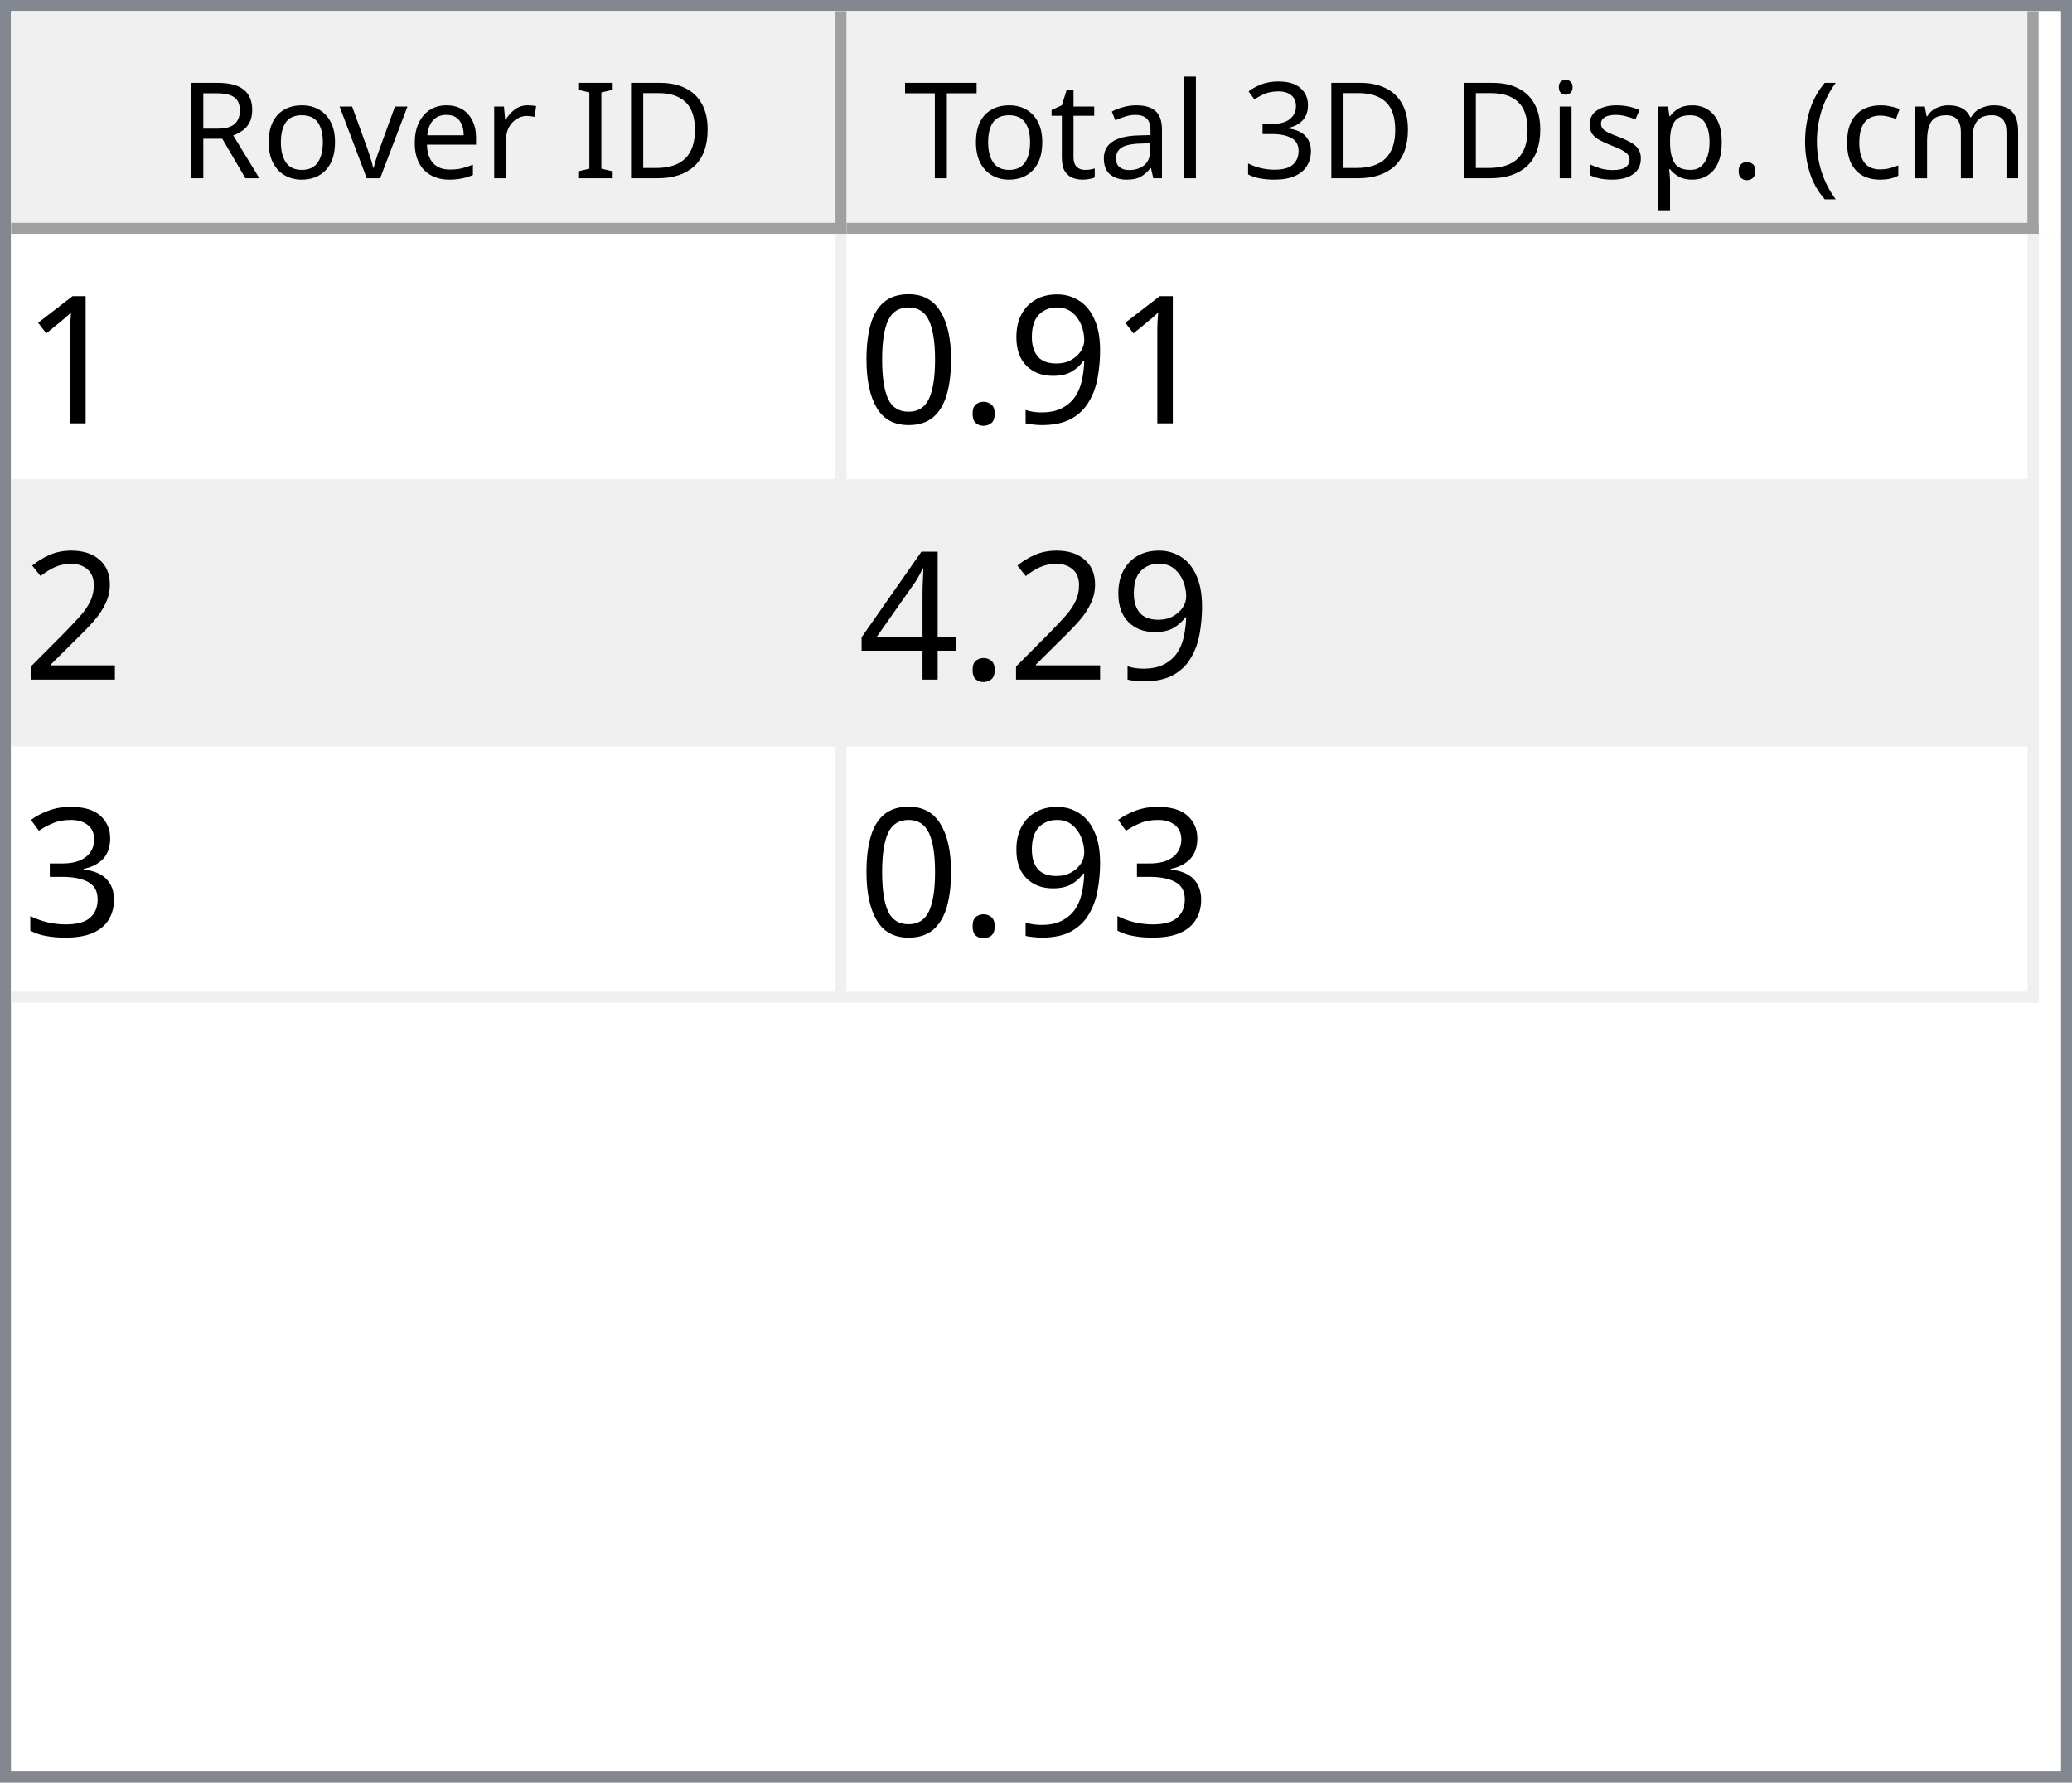
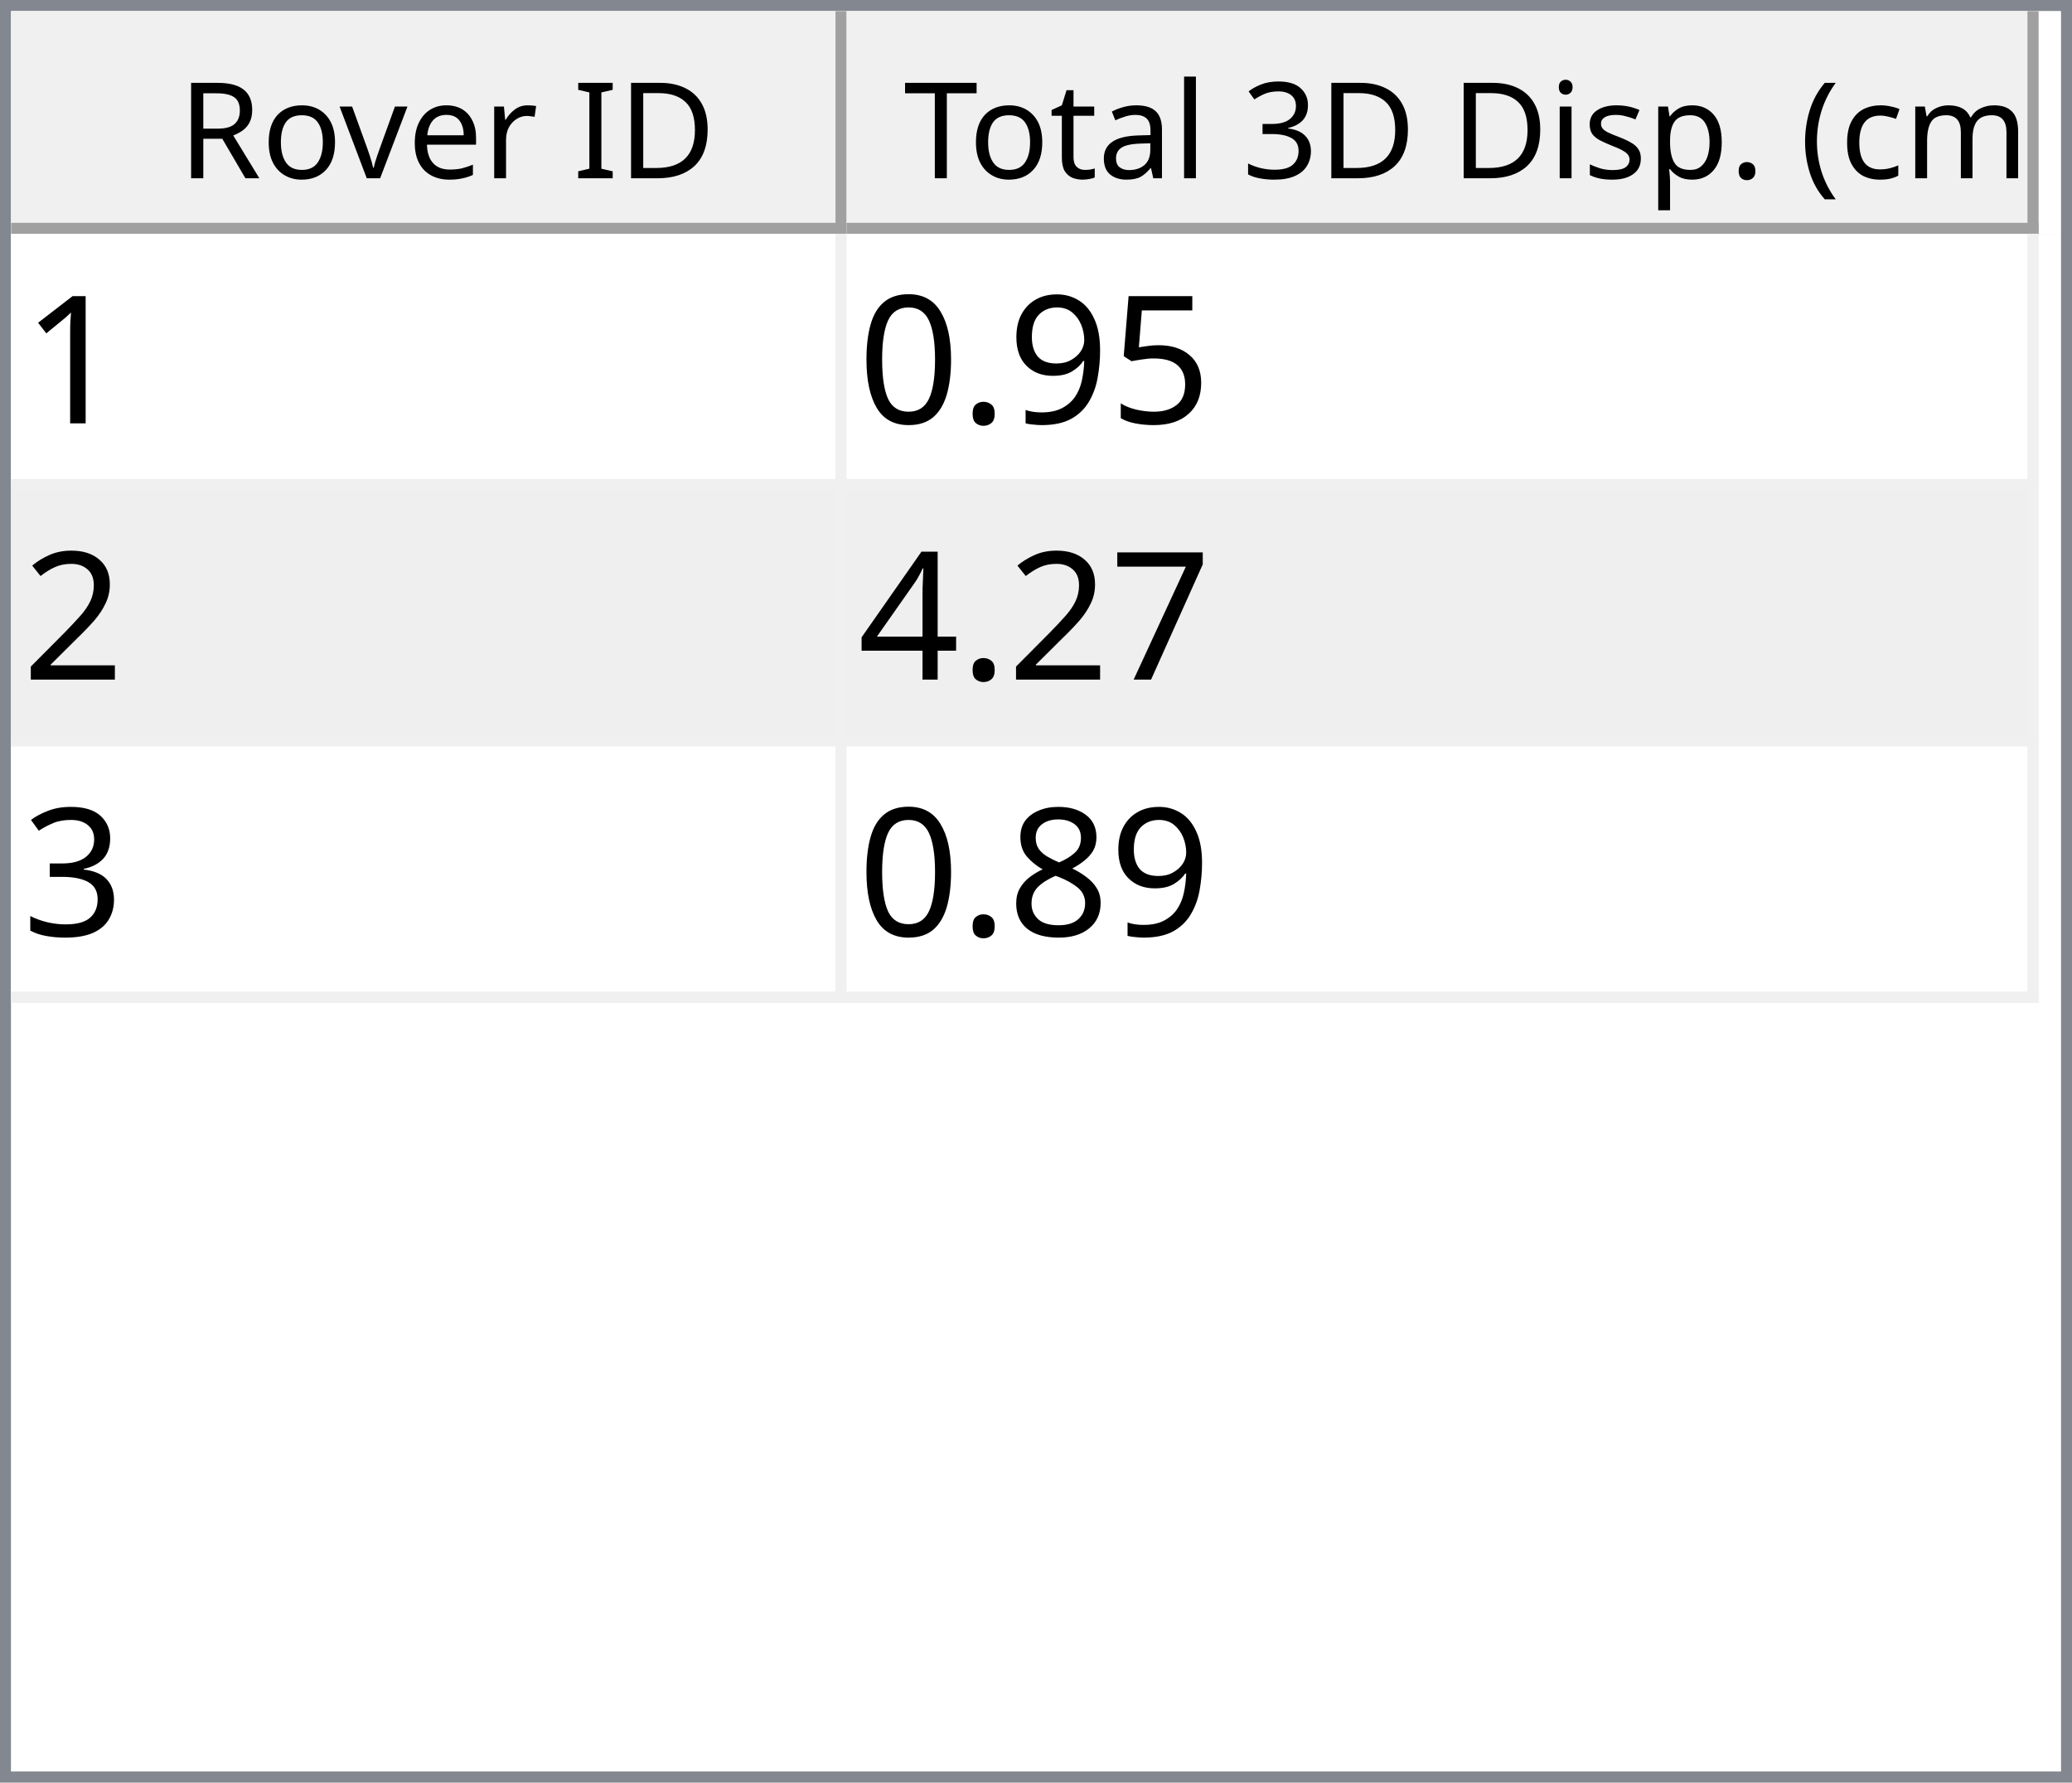
<svg xmlns="http://www.w3.org/2000/svg" style="fill-opacity:1; color-rendering:auto; color-interpolation:auto; text-rendering:auto; stroke:black; stroke-linecap:square; stroke-miterlimit:10; shape-rendering:auto; stroke-opacity:1; fill:black; stroke-dasharray:none; font-weight:normal; stroke-width:1; font-family:'Dialog'; font-style:normal; stroke-linejoin:miter; font-size:12px; stroke-dashoffset:0; image-rendering:auto;" width="186" height="160">
  <defs id="genericDefs" />
  <g>
    <defs id="defs1">
      <clipPath clipPathUnits="userSpaceOnUse" id="clipPath1">
        <path d="M0 0 L186 0 L186 160 L0 160 L0 0 Z" />
      </clipPath>
      <clipPath clipPathUnits="userSpaceOnUse" id="clipPath2">
        <path d="M0 0 L0 160 L186 160 L186 0 Z" />
      </clipPath>
      <clipPath clipPathUnits="userSpaceOnUse" id="clipPath3">
        <path d="M0 0 L0 20 L184 20 L184 0 Z" />
      </clipPath>
      <clipPath clipPathUnits="userSpaceOnUse" id="clipPath4">
        <path d="M0 0 L0 20 L75 20 L75 0 Z" />
      </clipPath>
      <clipPath clipPathUnits="userSpaceOnUse" id="clipPath5">
        <path d="M1 1 L1 19 L74 19 L74 1 Z" />
      </clipPath>
      <clipPath clipPathUnits="userSpaceOnUse" id="clipPath6">
        <path d="M0 0 L0 18 L73 18 L73 0 Z" />
      </clipPath>
      <clipPath clipPathUnits="userSpaceOnUse" id="clipPath7">
        <path d="M-0.5 -0.5 L-0.5 19.5 L74.5 19.5 L74.5 -0.5 Z" />
      </clipPath>
      <clipPath clipPathUnits="userSpaceOnUse" id="clipPath8">
        <path d="M0 0 L0 20 L107 20 L107 0 Z" />
      </clipPath>
      <clipPath clipPathUnits="userSpaceOnUse" id="clipPath9">
        <path d="M1 1 L1 19 L106 19 L106 1 Z" />
      </clipPath>
      <clipPath clipPathUnits="userSpaceOnUse" id="clipPath10">
        <path d="M0 0 L0 18 L105 18 L105 0 Z" />
      </clipPath>
      <clipPath clipPathUnits="userSpaceOnUse" id="clipPath11">
        <path d="M-0.5 -0.5 L-0.5 19.5 L106.5 19.5 L106.5 -0.5 Z" />
      </clipPath>
      <clipPath clipPathUnits="userSpaceOnUse" id="clipPath12">
        <path d="M0 0 L0 138 L184 138 L184 0 Z" />
      </clipPath>
      <clipPath clipPathUnits="userSpaceOnUse" id="clipPath13">
        <path d="M0 0 L0 69 L182 69 L182 0 Z" />
      </clipPath>
      <clipPath clipPathUnits="userSpaceOnUse" id="clipPath14">
        <path d="M-0.5 -0.5 L-0.5 68.5 L181.5 68.5 L181.5 -0.5 Z" />
      </clipPath>
      <clipPath clipPathUnits="userSpaceOnUse" id="clipPath15">
        <path d="M0 0 L0 22 L74 22 L74 0 Z" />
      </clipPath>
      <clipPath clipPathUnits="userSpaceOnUse" id="clipPath16">
        <path d="M0 0 L0 22 L106 22 L106 0 Z" />
      </clipPath>
      <font horiz-adv-x="64.551" id="font1">
        <font-face ascent="107.91" descent="25.098" units-per-em="100" style="font-style:normal; font-family:Segoe UI; font-weight:normal;" />
        <missing-glyph horiz-adv-x="64.551" d="M8.109 0 L8.109 68.266 L56.453 68.266 L56.453 0 L8.109 0 ZM15.328 7.234 L49.219 7.234 L49.219 61.031 L15.328 61.031 L15.328 7.234 Z" />
        <glyph unicode="D" horiz-adv-x="70.117" d="M9.188 0 L9.188 70.016 L28.516 70.016 Q65.531 70.016 65.531 35.891 Q65.531 19.672 55.25 9.836 Q44.969 0 27.734 0 L9.188 0 ZM17.391 62.594 L17.391 7.422 L27.828 7.422 Q41.609 7.422 49.273 14.797 Q56.938 22.172 56.938 35.688 Q56.938 62.594 28.328 62.594 L17.391 62.594 Z" />
        <glyph unicode="I" horiz-adv-x="26.611" d="M17.391 0 L9.188 0 L9.188 70.016 L17.391 70.016 L17.391 0 Z" />
        <glyph unicode=" " horiz-adv-x="27.393" d="" />
        <glyph unicode="r" horiz-adv-x="34.766" d="M34.188 41.891 Q32.078 43.5 28.125 43.5 Q23 43.5 19.555 38.672 Q16.109 33.844 16.109 25.484 L16.109 0 L8.109 0 L8.109 50 L16.109 50 L16.109 39.703 L16.312 39.703 Q18.016 44.969 21.531 47.922 Q25.047 50.875 29.391 50.875 Q32.516 50.875 34.188 50.203 L34.188 41.891 Z" />
        <glyph unicode="e" horiz-adv-x="52.295" d="M48.297 23 L12.984 23 Q13.188 14.656 17.484 10.109 Q21.781 5.562 29.297 5.562 Q37.75 5.562 44.828 11.141 L44.828 3.609 Q38.234 -1.172 27.391 -1.172 Q16.797 -1.172 10.742 5.641 Q4.688 12.453 4.688 24.812 Q4.688 36.469 11.305 43.82 Q17.922 51.172 27.734 51.172 Q37.547 51.172 42.922 44.828 Q48.297 38.484 48.297 27.203 L48.297 23 ZM40.094 29.781 Q40.047 36.719 36.75 40.578 Q33.453 44.438 27.594 44.438 Q21.922 44.438 17.969 40.383 Q14.016 36.328 13.094 29.781 L40.094 29.781 Z" />
        <glyph unicode="v" horiz-adv-x="47.9" d="M47.406 50 L27.484 0 L19.625 0 L0.688 50 L9.469 50 L22.172 13.672 Q23.578 9.672 23.922 6.688 L24.125 6.688 Q24.609 10.453 25.688 13.484 L38.969 50 L47.406 50 Z" />
        <glyph unicode="o" horiz-adv-x="58.594" d="M29 -1.172 Q17.922 -1.172 11.305 5.836 Q4.688 12.844 4.688 24.422 Q4.688 37.016 11.57 44.094 Q18.453 51.172 30.172 51.172 Q41.359 51.172 47.633 44.289 Q53.906 37.406 53.906 25.203 Q53.906 13.234 47.141 6.031 Q40.375 -1.172 29 -1.172 ZM29.594 44.438 Q21.875 44.438 17.383 39.188 Q12.891 33.938 12.891 24.703 Q12.891 15.828 17.43 10.695 Q21.969 5.562 29.594 5.562 Q37.359 5.562 41.531 10.594 Q45.703 15.625 45.703 24.906 Q45.703 34.281 41.531 39.359 Q37.359 44.438 29.594 44.438 Z" />
        <glyph unicode="R" horiz-adv-x="59.814" d="M59.375 0 L49.609 0 L37.891 19.625 Q36.281 22.359 34.766 24.289 Q33.25 26.219 31.664 27.438 Q30.078 28.656 28.25 29.219 Q26.422 29.781 24.125 29.781 L17.391 29.781 L17.391 0 L9.188 0 L9.188 70.016 L30.078 70.016 Q34.672 70.016 38.555 68.867 Q42.438 67.719 45.289 65.375 Q48.141 63.031 49.758 59.547 Q51.375 56.062 51.375 51.375 Q51.375 47.703 50.273 44.656 Q49.172 41.609 47.148 39.211 Q45.125 36.812 42.266 35.133 Q39.406 33.453 35.844 32.516 L35.844 32.328 Q37.594 31.547 38.891 30.547 Q40.188 29.547 41.359 28.18 Q42.531 26.812 43.68 25.078 Q44.828 23.344 46.234 21.047 L59.375 0 ZM17.391 62.594 L17.391 37.203 L28.516 37.203 Q31.594 37.203 34.203 38.133 Q36.812 39.062 38.719 40.797 Q40.625 42.531 41.703 45.047 Q42.781 47.562 42.781 50.688 Q42.781 56.297 39.141 59.445 Q35.5 62.594 28.609 62.594 L17.391 62.594 Z" />
        <glyph unicode=")" horiz-adv-x="30.176" d="M8.297 -15.922 L1.172 -15.922 Q16.406 2.344 16.406 26.812 Q16.406 51.469 1.078 70.016 L8.297 70.016 Q23.531 52.156 23.531 26.703 Q23.531 1.375 8.297 -15.922 Z" />
        <glyph unicode="m" horiz-adv-x="86.133" d="M79.109 0 L71.094 0 L71.094 28.719 Q71.094 37.016 68.531 40.727 Q65.969 44.438 59.906 44.438 Q54.781 44.438 51.195 39.75 Q47.609 35.062 47.609 28.516 L47.609 0 L39.594 0 L39.594 29.688 Q39.594 44.438 28.219 44.438 Q22.953 44.438 19.531 40.016 Q16.109 35.594 16.109 28.516 L16.109 0 L8.109 0 L8.109 50 L16.109 50 L16.109 42.094 L16.312 42.094 Q21.625 51.172 31.844 51.172 Q36.969 51.172 40.773 48.312 Q44.578 45.453 46 40.828 Q51.562 51.172 62.594 51.172 Q79.109 51.172 79.109 30.812 L79.109 0 Z" />
        <glyph unicode="c" horiz-adv-x="46.191" d="M42.188 2.297 Q36.422 -1.172 28.516 -1.172 Q17.828 -1.172 11.258 5.789 Q4.688 12.75 4.688 23.828 Q4.688 36.188 11.766 43.68 Q18.844 51.172 30.672 51.172 Q37.25 51.172 42.281 48.734 L42.281 40.531 Q36.719 44.438 30.375 44.438 Q22.703 44.438 17.797 38.945 Q12.891 33.453 12.891 24.516 Q12.891 15.719 17.508 10.641 Q22.125 5.562 29.891 5.562 Q36.422 5.562 42.188 9.906 L42.188 2.297 Z" />
        <glyph unicode="(" horiz-adv-x="30.176" d="M29.109 -15.922 L21.969 -15.922 Q6.844 1.375 6.844 26.703 Q6.844 52.156 21.969 70.016 L29.203 70.016 Q13.875 51.469 13.875 26.812 Q13.875 2.344 29.109 -15.922 Z" />
        <glyph unicode="." horiz-adv-x="21.68" d="M10.891 -1.078 Q8.641 -1.078 7.055 0.539 Q5.469 2.156 5.469 4.391 Q5.469 6.641 7.055 8.273 Q8.641 9.906 10.891 9.906 Q13.188 9.906 14.797 8.273 Q16.406 6.641 16.406 4.391 Q16.406 2.156 14.797 0.539 Q13.188 -1.078 10.891 -1.078 Z" />
        <glyph unicode="p" horiz-adv-x="58.789" d="M16.312 7.234 L16.109 7.234 L16.109 -23 L8.109 -23 L8.109 50 L16.109 50 L16.109 41.219 L16.312 41.219 Q22.219 51.172 33.594 51.172 Q43.266 51.172 48.688 44.461 Q54.109 37.75 54.109 26.469 Q54.109 13.922 48 6.375 Q41.891 -1.172 31.297 -1.172 Q21.578 -1.172 16.312 7.234 ZM16.109 27.391 L16.109 20.406 Q16.109 14.203 20.141 9.883 Q24.172 5.562 30.375 5.562 Q37.641 5.562 41.773 11.133 Q45.906 16.703 45.906 26.609 Q45.906 34.969 42.047 39.703 Q38.188 44.438 31.594 44.438 Q24.609 44.438 20.359 39.578 Q16.109 34.719 16.109 27.391 Z" />
        <glyph unicode="s" horiz-adv-x="42.432" d="M5.078 1.812 L5.078 10.406 Q11.625 5.562 19.484 5.562 Q30.031 5.562 30.031 12.594 Q30.031 14.594 29.125 15.992 Q28.219 17.391 26.68 18.461 Q25.141 19.531 23.07 20.383 Q21 21.234 18.609 22.172 Q15.281 23.484 12.766 24.828 Q10.25 26.172 8.57 27.859 Q6.891 29.547 6.031 31.695 Q5.172 33.844 5.172 36.719 Q5.172 40.234 6.789 42.945 Q8.406 45.656 11.086 47.484 Q13.766 49.312 17.211 50.242 Q20.656 51.172 24.312 51.172 Q30.812 51.172 35.938 48.922 L35.938 40.828 Q30.422 44.438 23.25 44.438 Q21 44.438 19.195 43.922 Q17.391 43.406 16.094 42.477 Q14.797 41.547 14.086 40.258 Q13.375 38.969 13.375 37.406 Q13.375 35.453 14.086 34.133 Q14.797 32.812 16.164 31.789 Q17.531 30.766 19.484 29.938 Q21.438 29.109 23.922 28.125 Q27.25 26.859 29.883 25.516 Q32.516 24.172 34.375 22.484 Q36.234 20.797 37.234 18.602 Q38.234 16.406 38.234 13.375 Q38.234 9.672 36.602 6.938 Q34.969 4.203 32.234 2.398 Q29.5 0.594 25.93 -0.289 Q22.359 -1.172 18.453 -1.172 Q10.75 -1.172 5.078 1.812 Z" />
        <glyph unicode="i" horiz-adv-x="24.219" d="M12.203 62.703 Q10.062 62.703 8.547 64.164 Q7.031 65.625 7.031 67.875 Q7.031 70.125 8.547 71.609 Q10.062 73.094 12.203 73.094 Q14.406 73.094 15.945 71.609 Q17.484 70.125 17.484 67.875 Q17.484 65.719 15.945 64.211 Q14.406 62.703 12.203 62.703 ZM16.109 0 L8.109 0 L8.109 50 L16.109 50 L16.109 0 Z" />
        <glyph unicode="3" horiz-adv-x="53.906" d="M46.531 19.828 Q46.531 15.094 44.75 11.211 Q42.969 7.328 39.719 4.57 Q36.469 1.812 31.93 0.297 Q27.391 -1.219 21.922 -1.219 Q11.922 -1.219 6 2.594 L6 11.188 Q13.094 5.609 22.219 5.609 Q25.875 5.609 28.828 6.539 Q31.781 7.469 33.906 9.227 Q36.031 10.984 37.18 13.477 Q38.328 15.969 38.328 19.094 Q38.328 32.812 18.797 32.812 L12.984 32.812 L12.984 39.594 L18.5 39.594 Q35.797 39.594 35.797 52.484 Q35.797 64.406 22.609 64.406 Q15.188 64.406 8.688 59.422 L8.688 67.188 Q15.375 71.188 24.609 71.188 Q29 71.188 32.57 69.969 Q36.141 68.75 38.68 66.555 Q41.219 64.359 42.609 61.281 Q44 58.203 44 54.5 Q44 40.672 30.031 36.719 L30.031 36.531 Q33.594 36.141 36.625 34.797 Q39.656 33.453 41.852 31.305 Q44.047 29.156 45.289 26.25 Q46.531 23.344 46.531 19.828 Z" />
        <glyph unicode="l" horiz-adv-x="24.219" d="M16.109 0 L8.109 0 L8.109 74.031 L16.109 74.031 L16.109 0 Z" />
        <glyph unicode="a" horiz-adv-x="50.879" d="M43.891 0 L35.891 0 L35.891 7.812 L35.688 7.812 Q30.469 -1.172 20.312 -1.172 Q12.844 -1.172 8.617 2.781 Q4.391 6.734 4.391 13.281 Q4.391 27.297 20.906 29.594 L35.891 31.688 Q35.891 44.438 25.594 44.438 Q16.547 44.438 9.281 38.281 L9.281 46.484 Q16.656 51.172 26.266 51.172 Q43.891 51.172 43.891 32.516 L43.891 0 ZM35.891 25.297 L23.828 23.641 Q18.266 22.859 15.43 20.875 Q12.594 18.891 12.594 13.875 Q12.594 10.203 15.211 7.883 Q17.828 5.562 22.172 5.562 Q28.125 5.562 32.008 9.742 Q35.891 13.922 35.891 20.312 L35.891 25.297 Z" />
        <glyph unicode="t" horiz-adv-x="33.887" d="M31.297 0.484 Q28.469 -1.078 23.828 -1.078 Q10.688 -1.078 10.688 13.578 L10.688 43.172 L2.094 43.172 L2.094 50 L10.688 50 L10.688 62.203 L18.703 64.797 L18.703 50 L31.297 50 L31.297 43.172 L18.703 43.172 L18.703 14.984 Q18.703 9.969 20.414 7.82 Q22.125 5.672 26.078 5.672 Q29.109 5.672 31.297 7.328 L31.297 0.484 Z" />
        <glyph unicode="T" horiz-adv-x="52.393" d="M50.594 62.594 L30.375 62.594 L30.375 0 L22.172 0 L22.172 62.594 L2 62.594 L2 70.016 L50.594 70.016 L50.594 62.594 Z" />
      </font>
      <font horiz-adv-x="75.0" id="font2">
        <font-face ascent="100.537" descent="21.973" units-per-em="100" style="font-style:normal; font-family:sans-serif; font-weight:normal;" />
        <missing-glyph horiz-adv-x="75.0" d="M12.5 0 L12.5 62.5 L62.5 62.5 L62.5 0 L12.5 0 ZM14.062 1.562 L60.938 1.562 L60.938 60.938 L14.062 60.938 L14.062 1.562 Z" />
        <glyph unicode="1" horiz-adv-x="55.615" d="M37.25 0 L28.469 0 L28.469 56 Q25.297 52.984 20.141 49.953 Q14.984 46.922 10.891 45.406 L10.891 53.906 Q18.266 57.375 23.781 62.305 Q29.297 67.234 31.594 71.875 L37.25 71.875 L37.25 0 Z" />
+         <glyph unicode="5" horiz-adv-x="55.615" d="M4.156 18.75 L13.375 19.531 Q14.406 12.797 18.141 9.398 Q21.875 6 27.156 6 Q33.5 6 37.891 10.789 Q42.281 15.578 42.281 23.484 Q42.281 31 38.062 35.352 Q33.844 39.703 27 39.703 Q22.75 39.703 19.336 37.773 Q15.922 35.844 13.969 32.766 L5.719 33.844 L12.641 70.609 L48.25 70.609 L48.25 62.203 L19.672 62.203 L15.828 42.969 Q22.266 47.469 29.344 47.469 Q38.719 47.469 45.164 40.969 Q51.609 34.469 51.609 24.266 Q51.609 14.547 45.953 7.469 Q39.062 -1.219 27.156 -1.219 Q17.391 -1.219 11.211 4.25 Q5.031 9.719 4.156 18.75 Z" />
        <glyph unicode="9" horiz-adv-x="55.615" d="M5.469 16.547 L13.922 17.328 Q14.984 11.375 18.016 8.688 Q21.047 6 25.781 6 Q29.828 6 32.883 7.859 Q35.938 9.719 37.891 12.82 Q39.844 15.922 41.164 21.195 Q42.484 26.469 42.484 31.938 Q42.484 32.516 42.438 33.688 Q39.797 29.5 35.234 26.883 Q30.672 24.266 25.344 24.266 Q16.453 24.266 10.305 30.711 Q4.156 37.156 4.156 47.703 Q4.156 58.594 10.578 65.234 Q17 71.875 26.656 71.875 Q33.641 71.875 39.43 68.117 Q45.219 64.359 48.219 57.398 Q51.219 50.438 51.219 37.25 Q51.219 23.531 48.242 15.406 Q45.266 7.281 39.383 3.031 Q33.5 -1.219 25.594 -1.219 Q17.188 -1.219 11.867 3.445 Q6.547 8.109 5.469 16.547 ZM41.453 48.141 Q41.453 55.719 37.43 60.156 Q33.406 64.594 27.734 64.594 Q21.875 64.594 17.531 59.812 Q13.188 55.031 13.188 47.406 Q13.188 40.578 17.312 36.305 Q21.438 32.031 27.484 32.031 Q33.594 32.031 37.523 36.305 Q41.453 40.578 41.453 48.141 Z" />
        <glyph unicode="." horiz-adv-x="27.783" d="M9.078 0 L9.078 10.016 L19.094 10.016 L19.094 0 L9.078 0 Z" />
        <glyph unicode="0" horiz-adv-x="55.615" d="M4.156 35.297 Q4.156 48 6.766 55.742 Q9.375 63.484 14.523 67.68 Q19.672 71.875 27.484 71.875 Q33.25 71.875 37.594 69.555 Q41.938 67.234 44.773 62.867 Q47.609 58.5 49.219 52.227 Q50.828 45.953 50.828 35.297 Q50.828 22.703 48.242 14.969 Q45.656 7.234 40.508 3.008 Q35.359 -1.219 27.484 -1.219 Q17.141 -1.219 11.234 6.203 Q4.156 15.141 4.156 35.297 ZM13.188 35.297 Q13.188 17.672 17.312 11.836 Q21.438 6 27.484 6 Q33.547 6 37.672 11.859 Q41.797 17.719 41.797 35.297 Q41.797 52.984 37.672 58.789 Q33.547 64.594 27.391 64.594 Q21.344 64.594 17.719 59.469 Q13.188 52.938 13.188 35.297 Z" />
        <glyph unicode="2" horiz-adv-x="55.615" d="M50.344 8.453 L50.344 0 L3.031 0 Q2.938 3.172 4.047 6.109 Q5.859 10.938 9.836 15.625 Q13.812 20.312 21.344 26.469 Q33.016 36.031 37.117 41.625 Q41.219 47.219 41.219 52.203 Q41.219 57.422 37.477 61.008 Q33.734 64.594 27.734 64.594 Q21.391 64.594 17.578 60.789 Q13.766 56.984 13.719 50.25 L4.688 51.172 Q5.609 61.281 11.664 66.578 Q17.719 71.875 27.938 71.875 Q38.234 71.875 44.242 66.164 Q50.25 60.453 50.25 52 Q50.25 47.703 48.492 43.555 Q46.734 39.406 42.656 34.812 Q38.578 30.219 29.109 22.219 Q21.188 15.578 18.945 13.211 Q16.703 10.844 15.234 8.453 L50.344 8.453 Z" />
+         <glyph unicode="7" horiz-adv-x="55.615" d="M4.734 62.203 L4.734 70.656 L51.078 70.656 L51.078 63.812 Q44.234 56.547 37.523 44.484 Q30.812 32.422 27.156 19.672 Q24.516 10.688 23.781 0 L14.75 0 Q14.891 8.453 18.062 20.414 Q21.234 32.375 27.172 43.484 Q33.109 54.594 39.797 62.203 L4.734 62.203 Z" />
        <glyph unicode="4" horiz-adv-x="55.615" d="M32.328 0 L32.328 17.141 L1.266 17.141 L1.266 25.203 L33.938 71.578 L41.109 71.578 L41.109 25.203 L50.781 25.203 L50.781 17.141 L41.109 17.141 L41.109 0 L32.328 0 ZM32.328 25.203 L32.328 57.469 L9.906 25.203 L32.328 25.203 Z" />
        <glyph unicode="3" horiz-adv-x="55.615" d="M4.203 18.891 L12.984 20.062 Q14.5 12.594 18.141 9.297 Q21.781 6 27 6 Q33.203 6 37.477 10.297 Q41.75 14.594 41.75 20.953 Q41.75 27 37.797 30.93 Q33.844 34.859 27.734 34.859 Q25.25 34.859 21.531 33.891 L22.516 41.609 Q23.391 41.5 23.922 41.5 Q29.547 41.5 34.039 44.43 Q38.531 47.359 38.531 53.469 Q38.531 58.297 35.258 61.477 Q31.984 64.656 26.812 64.656 Q21.688 64.656 18.266 61.43 Q14.844 58.203 13.875 51.766 L5.078 53.328 Q6.688 62.156 12.398 67.016 Q18.109 71.875 26.609 71.875 Q32.469 71.875 37.398 69.359 Q42.328 66.844 44.945 62.5 Q47.562 58.156 47.562 53.266 Q47.562 48.641 45.07 44.828 Q42.578 41.016 37.703 38.766 Q44.047 37.312 47.562 32.695 Q51.078 28.078 51.078 21.141 Q51.078 11.766 44.242 5.25 Q37.406 -1.266 26.953 -1.266 Q17.531 -1.266 11.305 4.352 Q5.078 9.969 4.203 18.891 Z" />
+         <glyph unicode="8" horiz-adv-x="55.615" d="M17.672 38.812 Q12.203 40.828 9.57 44.539 Q6.938 48.25 6.938 53.422 Q6.938 61.234 12.555 66.555 Q18.172 71.875 27.484 71.875 Q36.859 71.875 42.578 66.43 Q48.297 60.984 48.297 53.172 Q48.297 48.188 45.68 44.508 Q43.062 40.828 37.75 38.812 Q44.344 36.672 47.781 31.883 Q51.219 27.094 51.219 20.453 Q51.219 11.281 44.727 5.031 Q38.234 -1.219 27.641 -1.219 Q17.047 -1.219 10.547 5.055 Q4.047 11.328 4.047 20.703 Q4.047 27.688 7.594 32.398 Q11.141 37.109 17.672 38.812 ZM15.922 53.719 Q15.922 48.641 19.195 45.414 Q22.469 42.188 27.688 42.188 Q32.766 42.188 36.016 45.383 Q39.266 48.578 39.266 53.219 Q39.266 58.062 35.914 61.359 Q32.562 64.656 27.594 64.656 Q22.562 64.656 19.242 61.43 Q15.922 58.203 15.922 53.719 ZM13.094 20.656 Q13.094 16.891 14.875 13.375 Q16.656 9.859 20.172 7.93 Q23.688 6 27.734 6 Q34.031 6 38.133 10.055 Q42.234 14.109 42.234 20.359 Q42.234 26.703 38.016 30.859 Q33.797 35.016 27.438 35.016 Q21.234 35.016 17.164 30.914 Q13.094 26.812 13.094 20.656 Z" />
      </font>
    </defs>
    <g style="fill:white; stroke:white;">
      <rect x="0" y="0" width="186" style="clip-path:url(#clipPath1); stroke:none;" height="160" />
    </g>
    <g style="fill:white; text-rendering:optimizeSpeed; color-rendering:optimizeSpeed; image-rendering:optimizeSpeed; shape-rendering:crispEdges; stroke:white; color-interpolation:sRGB;">
      <rect x="0" width="186" height="160" y="0" style="stroke:none;" />
      <path style="stroke:none;" d="M0 160 L186 160 L186 0 L0 0 Z" />
    </g>
    <g style="fill:rgb(240,240,240); font-family:'Segoe UI'; stroke:rgb(240,240,240);">
      <rect x="0" y="0" width="186" style="clip-path:url(#clipPath2); stroke:none;" height="160" />
    </g>
    <g style="fill:rgb(130,135,144); font-family:'Segoe UI'; stroke:rgb(130,135,144);">
      <path d="M0 0 L186 0 L186 160 L0 160 L0 0 ZM1 1 L185 1 L185 159 L1 159 L1 1 Z" style="fill-rule:evenodd; clip-path:url(#clipPath2); stroke:none;" />
    </g>
    <g style="fill:white; font-family:'Segoe UI'; stroke:white;" transform="translate(1,1)">
      <rect x="0" y="0" width="184" style="clip-path:url(#clipPath3); stroke:none;" height="20" />
    </g>
    <g style="fill:rgb(240,240,240); font-family:'Segoe UI'; stroke:rgb(240,240,240);" transform="translate(1,1)">
      <rect x="0" y="0" width="75" style="clip-path:url(#clipPath4); stroke:none;" height="20" />
    </g>
    <g style="font-family:'Segoe UI';" transform="translate(2,2)">
      <text x="14" xml:space="preserve" y="14" style="clip-path:url(#clipPath6); stroke:none;">Rover ID</text>
    </g>
    <g style="fill:rgb(160,160,160); font-family:'Segoe UI'; stroke:rgb(160,160,160); stroke-linejoin:bevel;" transform="translate(1.5,1.5)">
      <line x1="74" x2="74" y1="0" style="fill:none; clip-path:url(#clipPath7);" y2="19" />
    </g>
    <g style="fill:rgb(160,160,160); font-family:'Segoe UI'; stroke:rgb(160,160,160); stroke-linejoin:bevel;" transform="matrix(1,0,0,1,1,1) translate(0.5,0.5)">
      <line x1="0" x2="74" y1="19" style="fill:none; clip-path:url(#clipPath7);" y2="19" />
    </g>
    <g style="fill:rgb(240,240,240); font-family:'Segoe UI'; stroke:rgb(240,240,240);" transform="translate(76,1)">
      <rect x="0" y="0" width="107" style="clip-path:url(#clipPath8); stroke:none;" height="20" />
    </g>
    <g style="font-family:'Segoe UI';" transform="translate(77,2)">
      <text x="1" xml:space="preserve" y="14" style="clip-path:url(#clipPath10); stroke:none;"> Total 3D Disp. (cm)</text>
    </g>
    <g style="fill:rgb(160,160,160); font-family:'Segoe UI'; stroke:rgb(160,160,160); stroke-linejoin:bevel;" transform="translate(76.5,1.5)">
      <line x1="106" x2="106" y1="0" style="fill:none; clip-path:url(#clipPath11);" y2="19" />
    </g>
    <g style="fill:rgb(160,160,160); font-family:'Segoe UI'; stroke:rgb(160,160,160); stroke-linejoin:bevel;" transform="matrix(1,0,0,1,76,1) translate(0.5,0.5)">
      <line x1="0" x2="106" y1="19" style="fill:none; clip-path:url(#clipPath11);" y2="19" />
    </g>
    <g style="fill:white; font-family:'Segoe UI'; stroke:white;" transform="translate(1,21)">
      <rect x="0" y="0" width="184" style="clip-path:url(#clipPath12); stroke:none;" height="138" />
    </g>
    <g style="fill:rgb(240,240,240); font-size:16px; font-family:sans-serif; stroke:rgb(240,240,240);" transform="translate(1,21)">
      <rect x="0" y="0" width="182" style="clip-path:url(#clipPath13); stroke:none;" height="69" />
      <line transform="translate(0.5,0.5)" x1="0" x2="181" y1="22" style="clip-path:url(#clipPath14); fill:none; stroke-linejoin:bevel;" y2="22" />
    </g>
    <g transform="matrix(1,0,0,1,1,21) translate(0.5,0.5)" style="fill:rgb(240,240,240); font-size:16px; font-family:sans-serif; stroke:rgb(240,240,240); stroke-linejoin:bevel;">
      <line x1="0" x2="181" y1="45" style="fill:none; clip-path:url(#clipPath14);" y2="45" />
    </g>
    <g transform="matrix(1,0,0,1,1,21) translate(0.5,0.5)" style="fill:rgb(240,240,240); font-size:16px; font-family:sans-serif; stroke:rgb(240,240,240); stroke-linejoin:bevel;">
      <line x1="0" x2="181" y1="68" style="fill:none; clip-path:url(#clipPath14);" y2="68" />
    </g>
    <g transform="matrix(1,0,0,1,1,21) translate(0.5,0.5)" style="fill:rgb(240,240,240); font-size:16px; font-family:sans-serif; stroke:rgb(240,240,240); stroke-linejoin:bevel;">
      <line x1="74" x2="74" y1="0" style="fill:none; clip-path:url(#clipPath14);" y2="68" />
    </g>
    <g transform="matrix(1,0,0,1,1,21) translate(0.5,0.5)" style="fill:rgb(240,240,240); font-size:16px; font-family:sans-serif; stroke:rgb(240,240,240); stroke-linejoin:bevel;">
      <line x1="181" x2="181" y1="0" style="fill:none; clip-path:url(#clipPath14);" y2="68" />
    </g>
    <g style="fill:white; font-size:16px; font-family:sans-serif; stroke:white;" transform="matrix(1,0,0,1,1,21)">
      <rect x="0" y="0" width="74" style="clip-path:url(#clipPath15); stroke:none;" height="22" />
      <text x="1" y="17" style="fill:black; clip-path:url(#clipPath15); stroke:none;" xml:space="preserve">1</text>
    </g>
    <g style="fill:white; font-size:16px; font-family:sans-serif; stroke:white;" transform="matrix(1,0,0,1,1,21) translate(75,0)">
      <rect x="0" y="0" width="106" style="clip-path:url(#clipPath16); stroke:none;" height="22" />
-       <text x="1" y="17" style="fill:black; clip-path:url(#clipPath16); stroke:none;" xml:space="preserve">0.91</text>
+       <text x="1" y="17" style="fill:black; clip-path:url(#clipPath16); stroke:none;" xml:space="preserve">0.95</text>
    </g>
    <g style="fill:rgb(239,239,239); font-size:16px; font-family:sans-serif; stroke:rgb(239,239,239);" transform="matrix(1,0,0,1,1,21) translate(0,23)">
      <rect x="0" y="0" width="74" style="clip-path:url(#clipPath15); stroke:none;" height="22" />
      <text x="1" y="17" style="fill:black; clip-path:url(#clipPath15); stroke:none;" xml:space="preserve">2</text>
    </g>
    <g style="fill:rgb(239,239,239); font-size:16px; font-family:sans-serif; stroke:rgb(239,239,239);" transform="matrix(1,0,0,1,1,21) translate(75,23)">
      <rect x="0" y="0" width="106" style="clip-path:url(#clipPath16); stroke:none;" height="22" />
-       <text x="1" y="17" style="fill:black; clip-path:url(#clipPath16); stroke:none;" xml:space="preserve">4.29</text>
+       <text x="1" y="17" style="fill:black; clip-path:url(#clipPath16); stroke:none;" xml:space="preserve">4.27</text>
    </g>
    <g style="fill:white; font-size:16px; font-family:sans-serif; stroke:white;" transform="matrix(1,0,0,1,1,21) translate(0,46)">
      <rect x="0" y="0" width="74" style="clip-path:url(#clipPath15); stroke:none;" height="22" />
      <text x="1" y="17" style="fill:black; clip-path:url(#clipPath15); stroke:none;" xml:space="preserve">3</text>
    </g>
    <g style="fill:white; font-size:16px; font-family:sans-serif; stroke:white;" transform="matrix(1,0,0,1,1,21) translate(75,46)">
      <rect x="0" y="0" width="106" style="clip-path:url(#clipPath16); stroke:none;" height="22" />
-       <text x="1" y="17" style="fill:black; clip-path:url(#clipPath16); stroke:none;" xml:space="preserve">0.93</text>
+       <text x="1" y="17" style="fill:black; clip-path:url(#clipPath16); stroke:none;" xml:space="preserve">0.89</text>
    </g>
  </g>
</svg>
